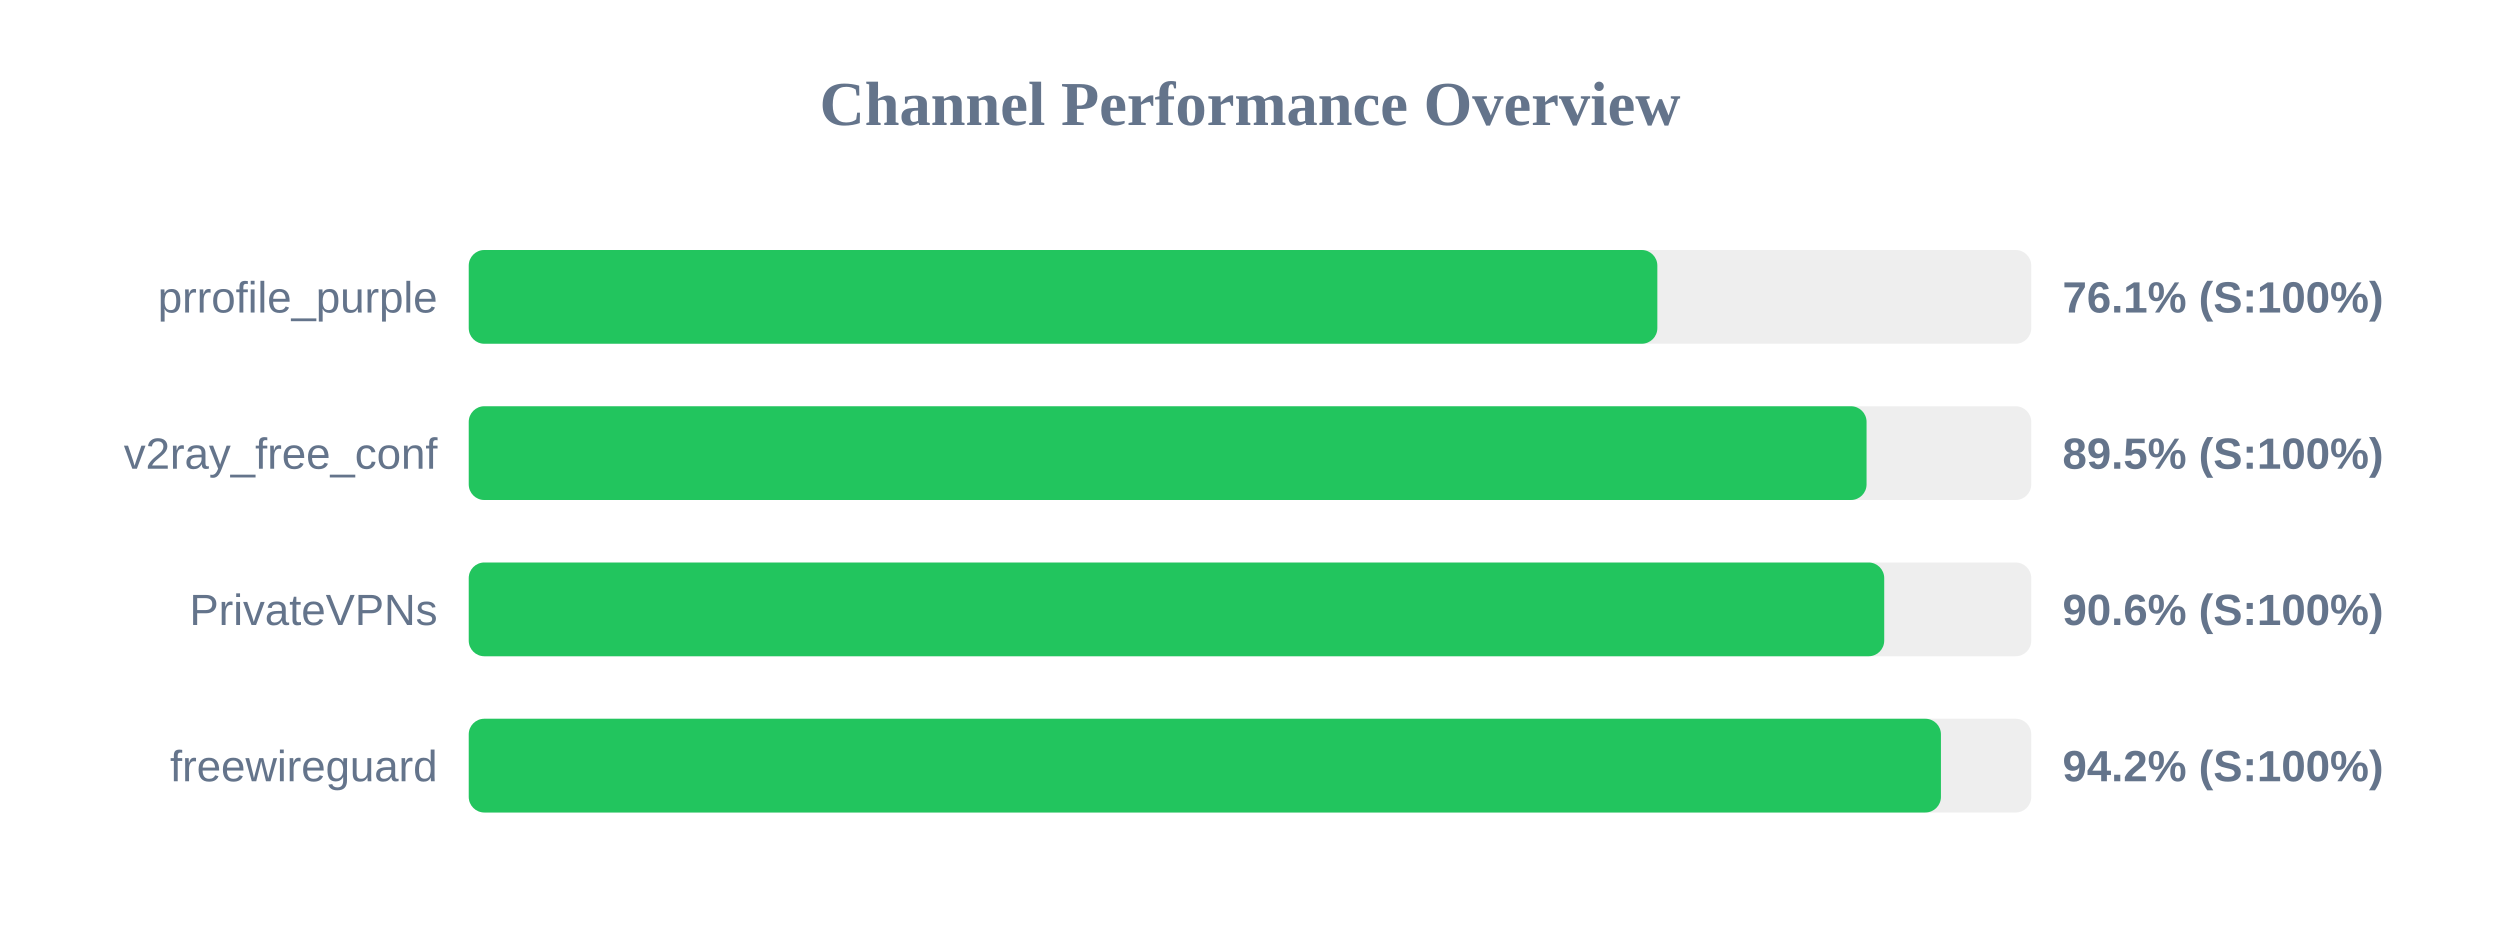
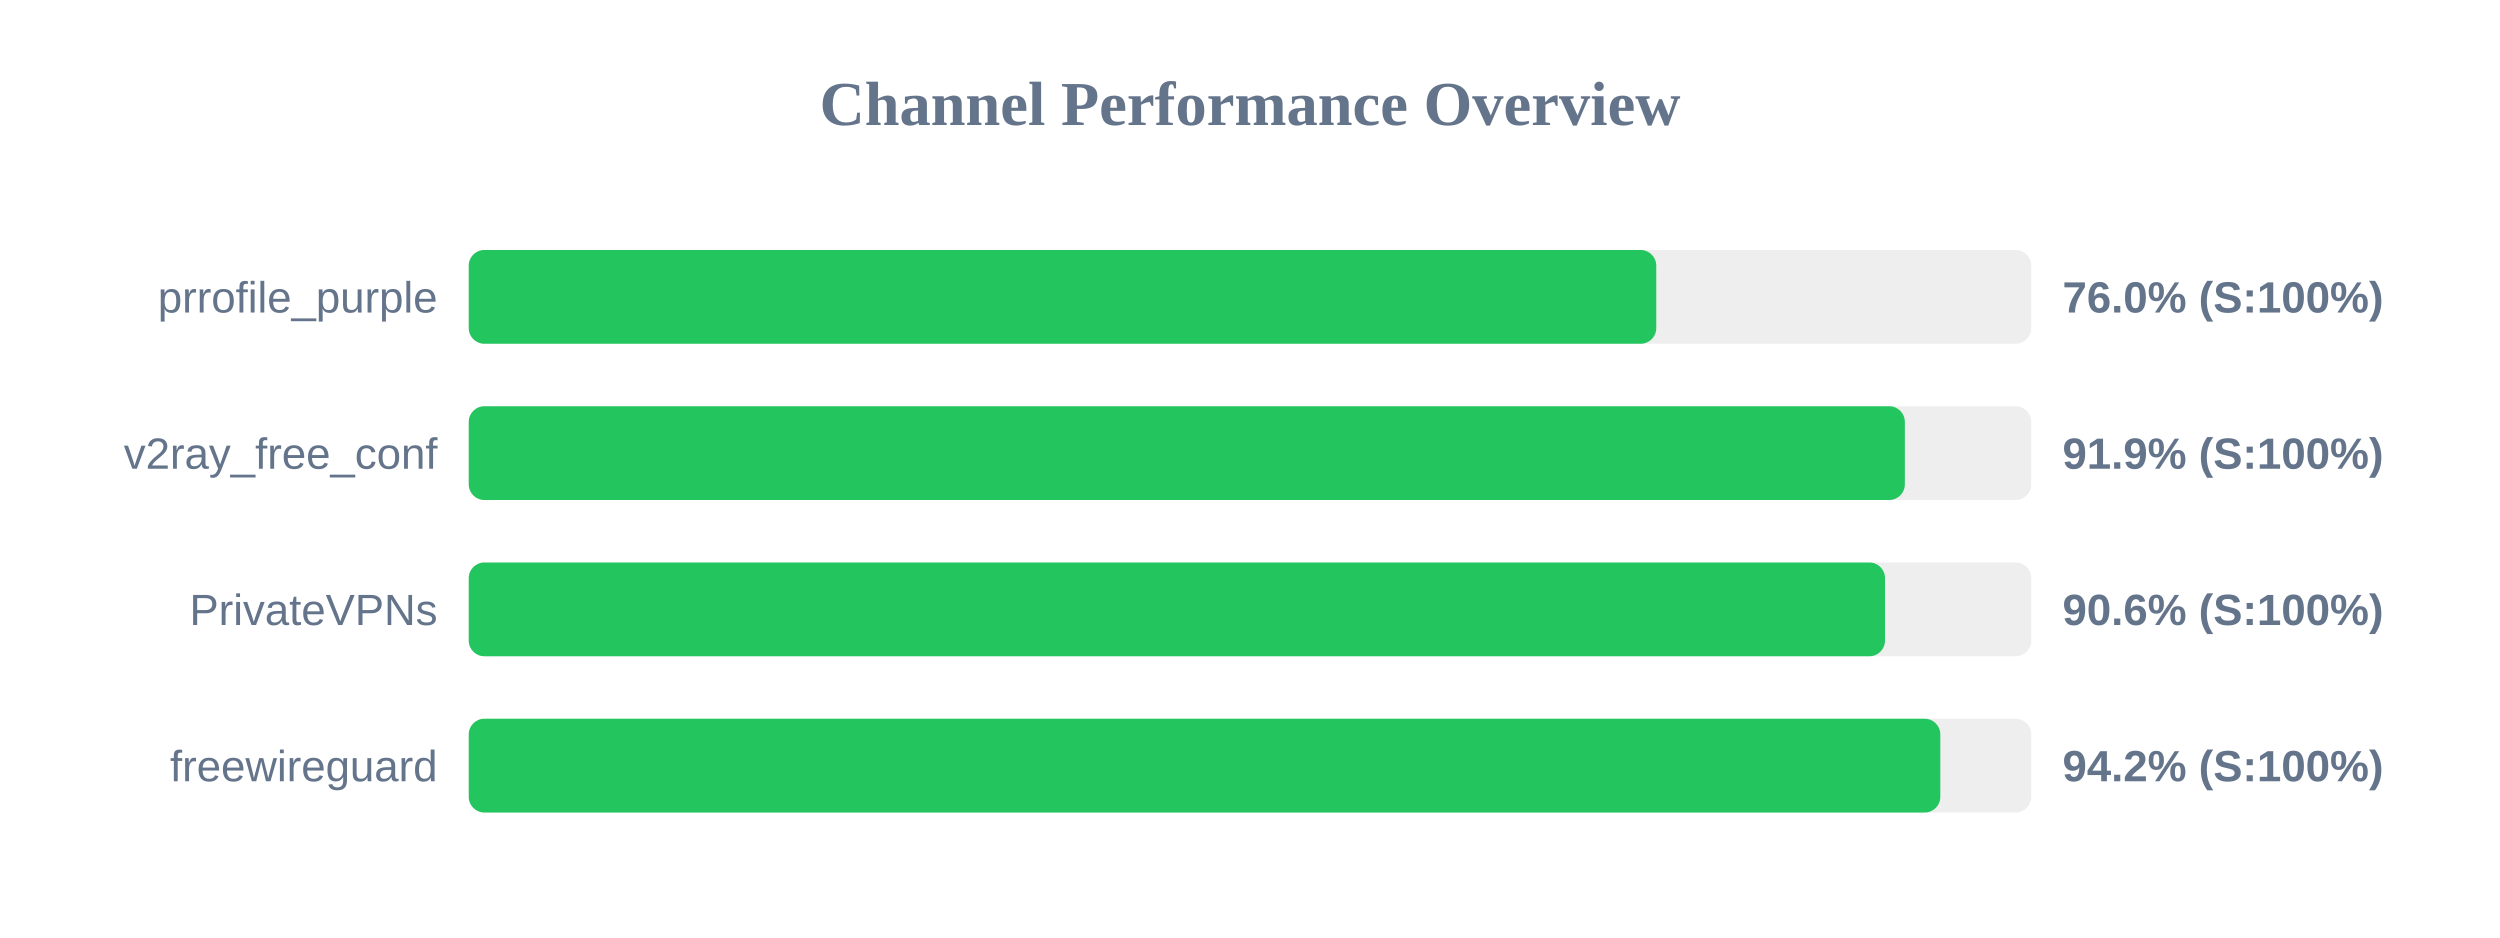
<svg xmlns="http://www.w3.org/2000/svg" width="800" height="300" version="1.1">
  <style>
        .row { font: 14px Arial; fill: #64748b; }
        .score { font: bold 14px Arial; fill: #64748b; }
    </style>
  <text x="400" y="40" text-anchor="middle" font-size="20px" font-weight="bold" fill="#64748b">Channel Performance Overview</text>
  <rect x="150" y="80" width="500" height="30" fill="#eee" rx="5" />
-   <rect x="150" y="80" width="380.35" height="30" fill="#22c55e" rx="5" />
+   <rect x="150" y="80" width="380.0" height="30" fill="#22c55e" rx="5" />
  <text x="140" y="100" text-anchor="end" class="row">prrofile_purple</text>
-   <text x="660" y="100" text-anchor="start" class="score">76.1% (S:100%)</text>
+   <text x="660" y="100" text-anchor="start" class="score">76.0% (S:100%)</text>
  <rect x="150" y="130" width="500" height="30" fill="#eee" rx="5" />
-   <rect x="150" y="130" width="447.3" height="30" fill="#22c55e" rx="5" />
+   <rect x="150" y="130" width="459.55" height="30" fill="#22c55e" rx="5" />
  <text x="140" y="150" text-anchor="end" class="row">v2ray_free_conf</text>
-   <text x="660" y="150" text-anchor="start" class="score">89.5% (S:100%)</text>
+   <text x="660" y="150" text-anchor="start" class="score">91.9% (S:100%)</text>
  <rect x="150" y="180" width="500" height="30" fill="#eee" rx="5" />
-   <rect x="150" y="180" width="452.95" height="30" fill="#22c55e" rx="5" />
+   <rect x="150" y="180" width="453.2" height="30" fill="#22c55e" rx="5" />
  <text x="140" y="200" text-anchor="end" class="row">PrivateVPNs</text>
  <text x="660" y="200" text-anchor="start" class="score">90.6% (S:100%)</text>
  <rect x="150" y="230" width="500" height="30" fill="#eee" rx="5" />
-   <rect x="150" y="230" width="471.1" height="30" fill="#22c55e" rx="5" />
+   <rect x="150" y="230" width="470.9" height="30" fill="#22c55e" rx="5" />
  <text x="140" y="250" text-anchor="end" class="row">freewireguard</text>
  <text x="660" y="250" text-anchor="start" class="score">94.2% (S:100%)</text>
</svg>
